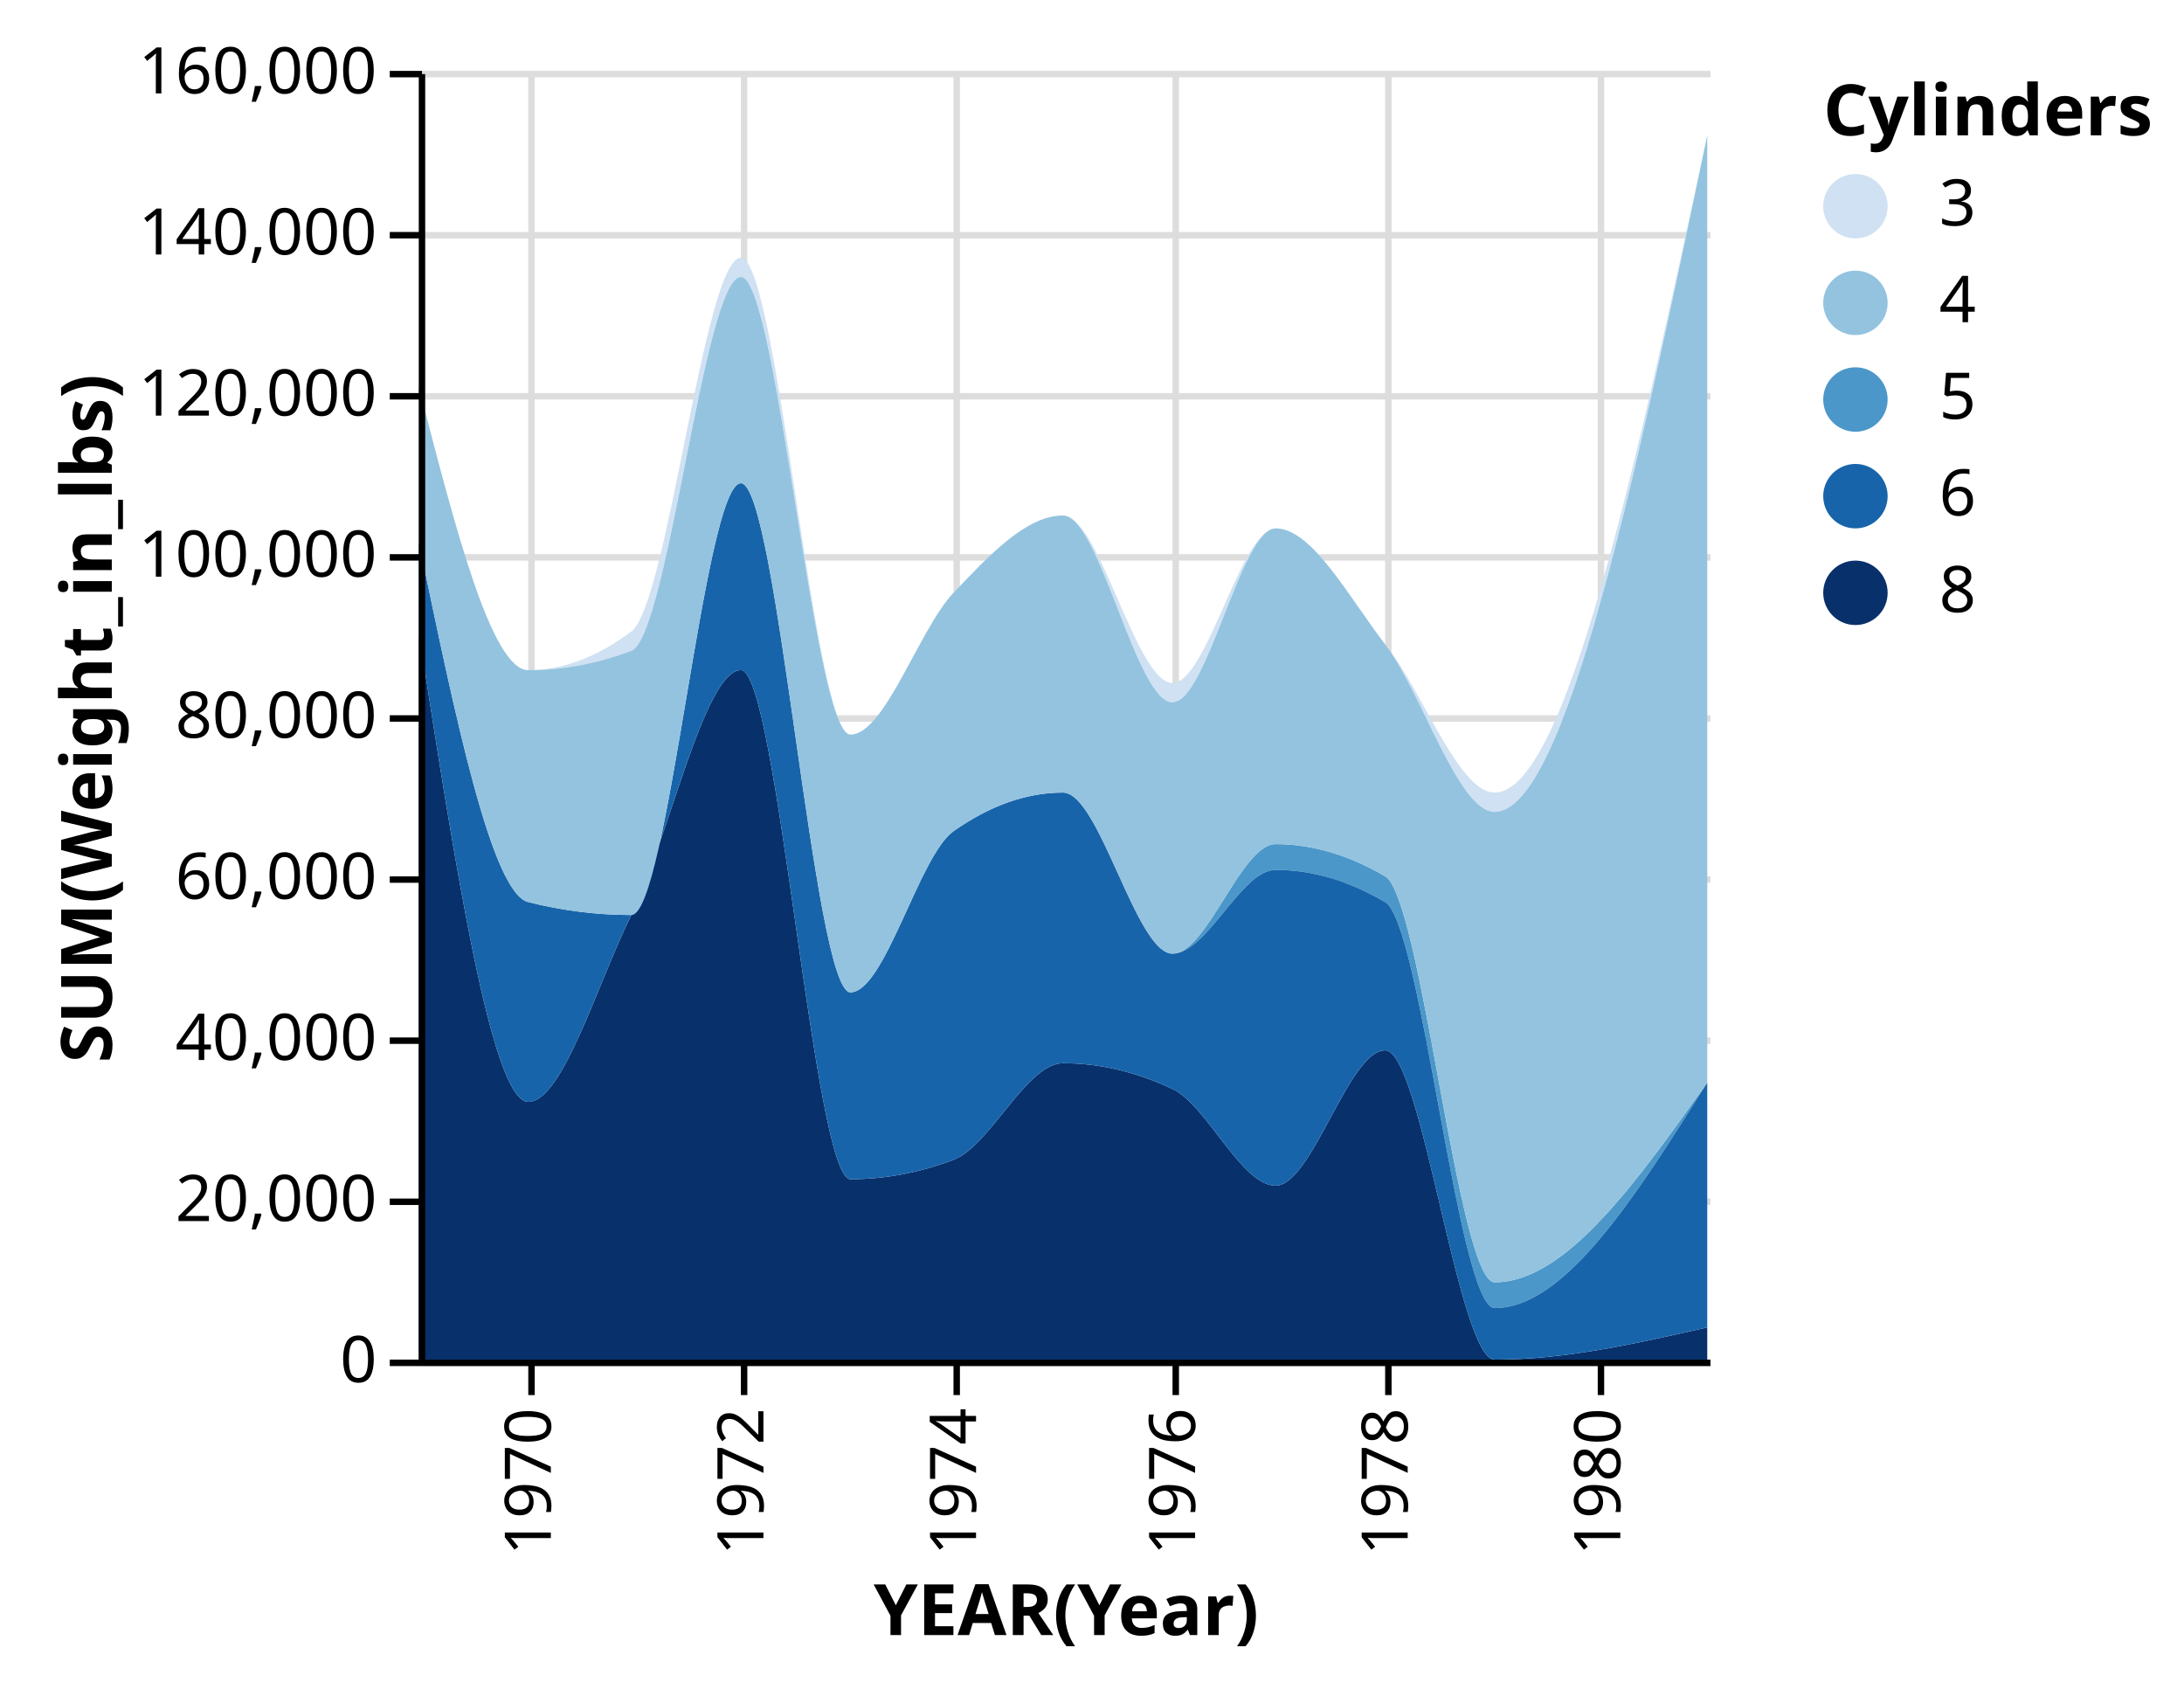
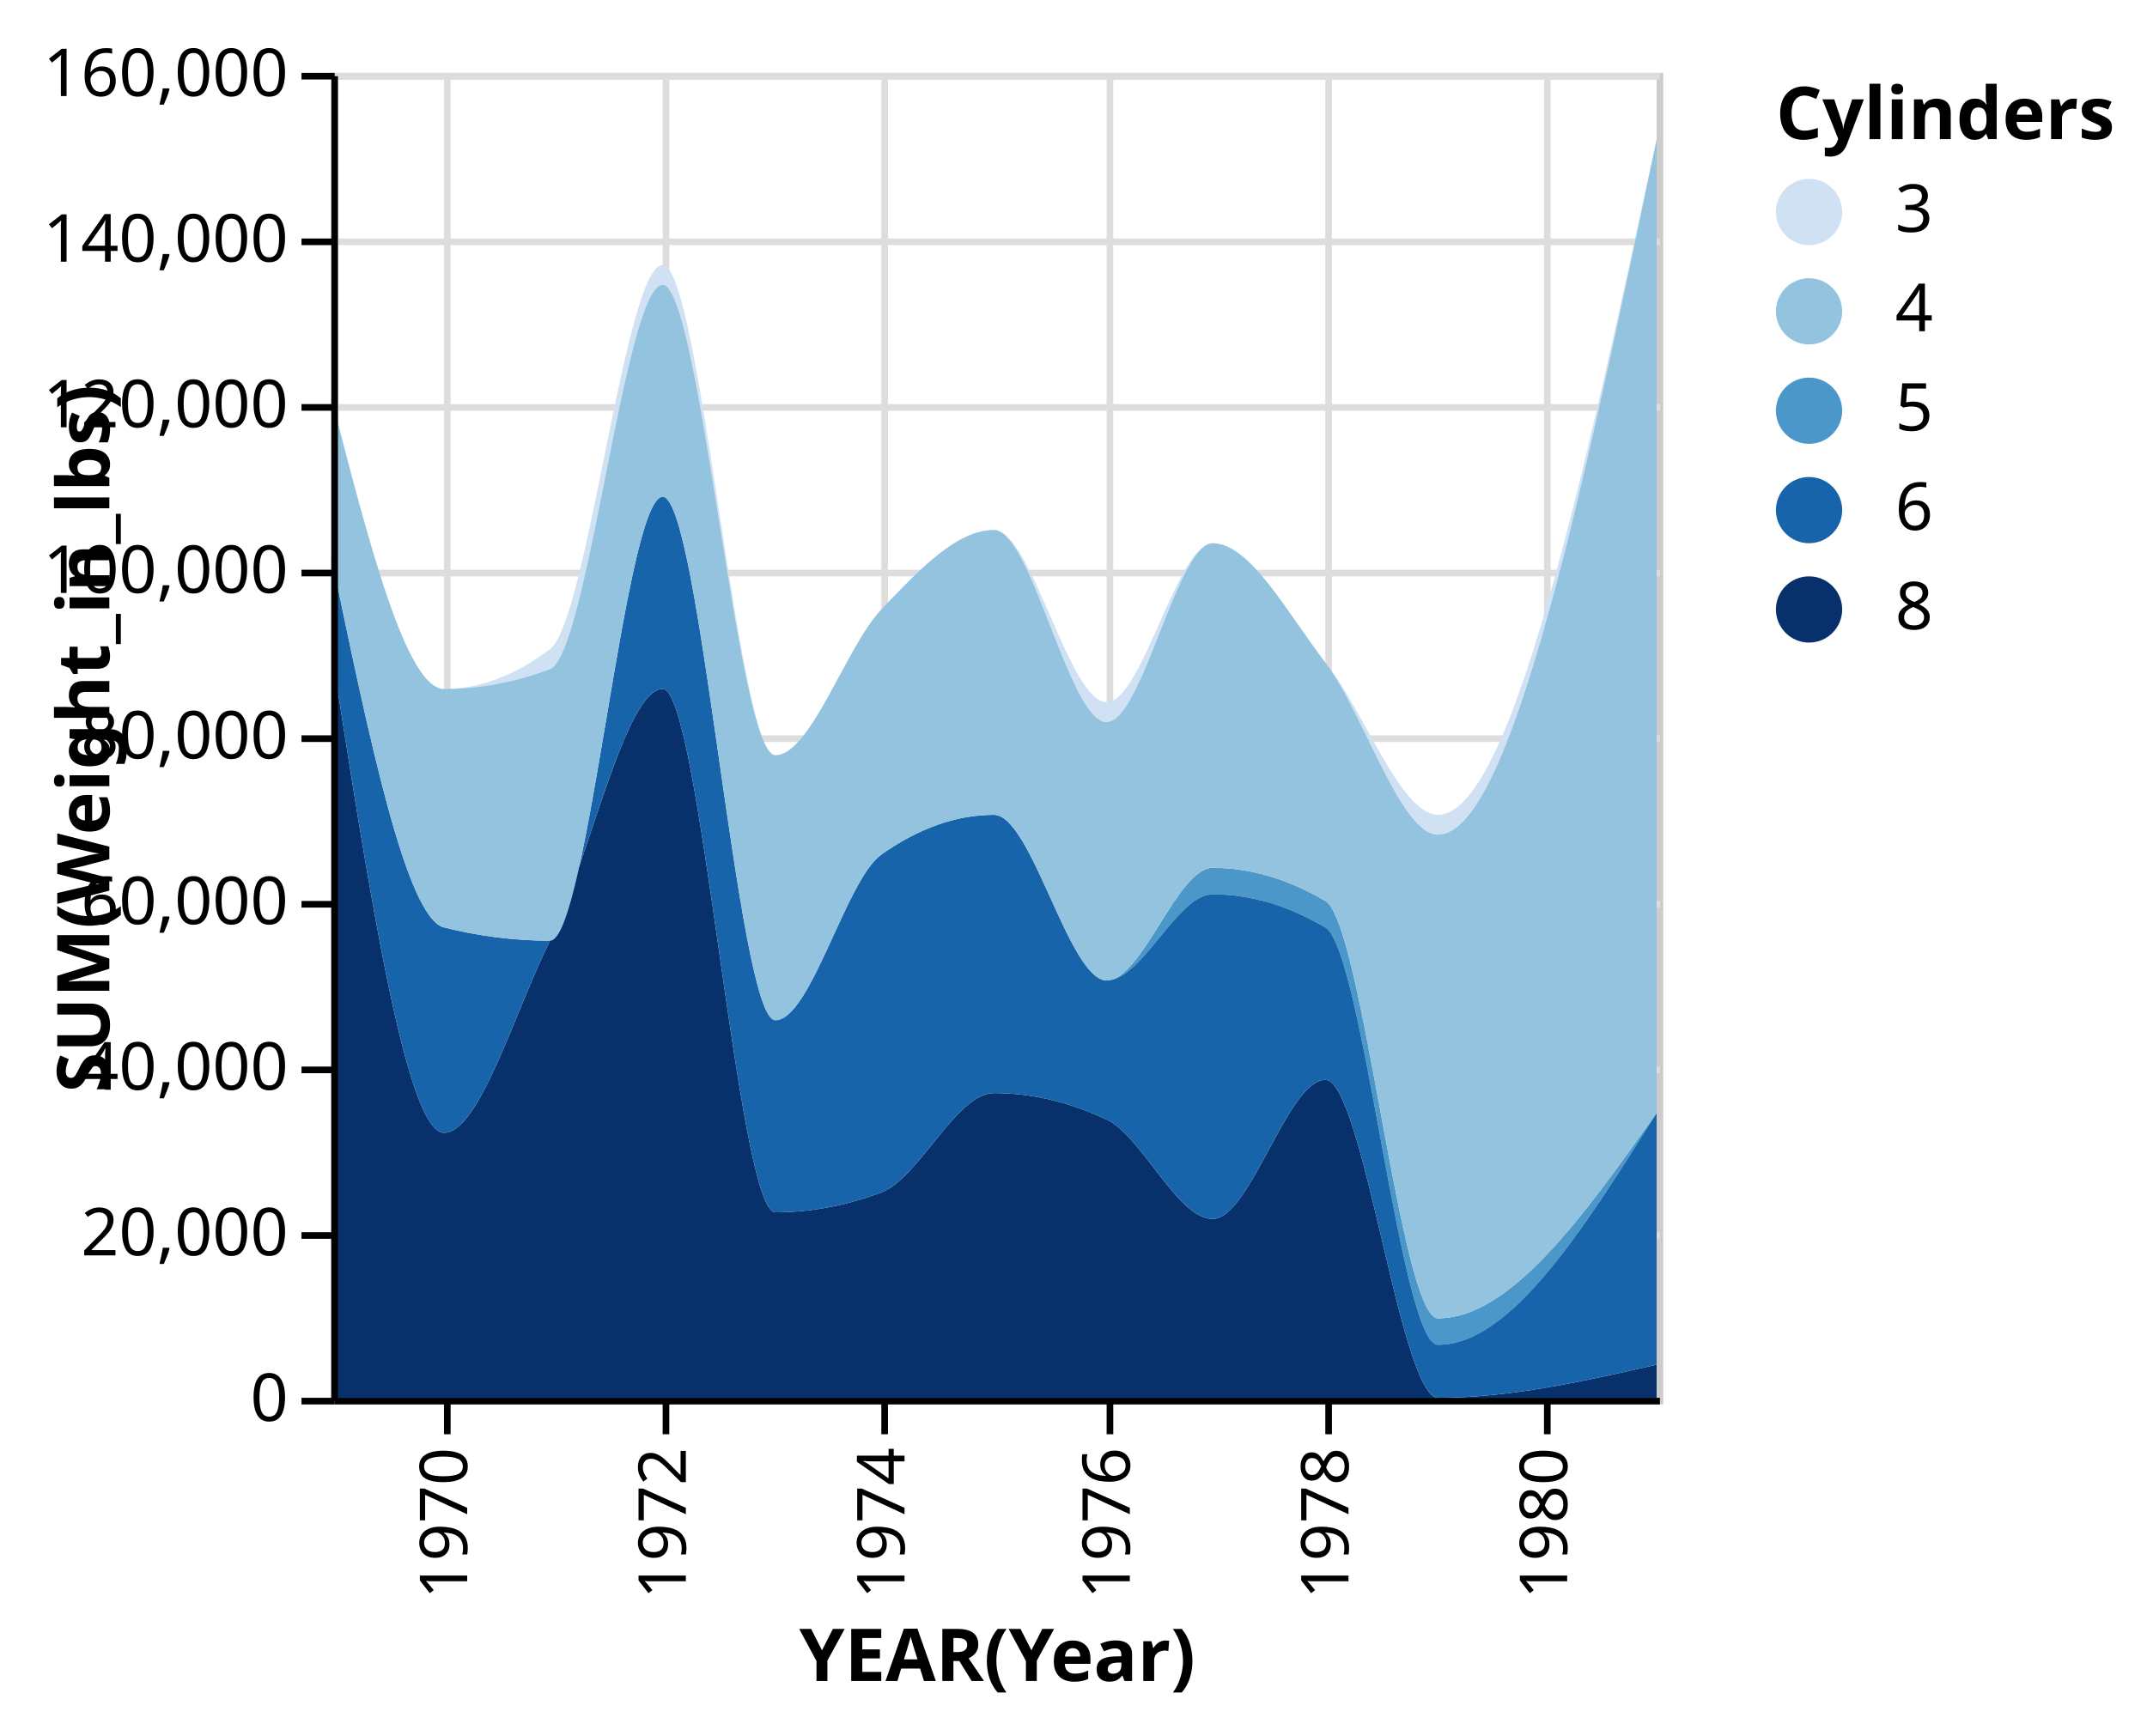
- <svg xmlns="http://www.w3.org/2000/svg" class="marks" width="339" height="262" viewBox="0 0 339 262" version="1.1">
-   <g transform="translate(65,11)">
+ <svg xmlns="http://www.w3.org/2000/svg" class="marks" width="324" height="262" viewBox="0 0 324 262" version="1.1">
+   <g transform="translate(50,11)">
    <g class="mark-group role-frame root">
      <g transform="translate(0,0)">
-         <path class="background" d="M0,0h200v200h-200Z" style="fill: transparent;" />
+         <path class="background" d="M0.5,0.5h200v200h-200Z" style="fill: transparent; stroke: #ccc;" />
        <g>
          <g class="mark-group role-axis">
            <g transform="translate(0.5,200.5)">
              <path class="background" d="M0,0h0v0h0Z" style="pointer-events: none; fill: none;" />
              <g>
                <g class="mark-rule role-axis-grid" style="pointer-events: none;">
                  <line transform="translate(17,-200)" x2="0" y2="200" style="fill: none; stroke: #ddd; stroke-width: 1; stroke-dasharray: ; opacity: 1;" />
                  <line transform="translate(50,-200)" x2="0" y2="200" style="fill: none; stroke: #ddd; stroke-width: 1; stroke-dasharray: ; opacity: 1;" />
                  <line transform="translate(83,-200)" x2="0" y2="200" style="fill: none; stroke: #ddd; stroke-width: 1; stroke-dasharray: ; opacity: 1;" />
                  <line transform="translate(117,-200)" x2="0" y2="200" style="fill: none; stroke: #ddd; stroke-width: 1; stroke-dasharray: ; opacity: 1;" />
                  <line transform="translate(150,-200)" x2="0" y2="200" style="fill: none; stroke: #ddd; stroke-width: 1; stroke-dasharray: ; opacity: 1;" />
                  <line transform="translate(183,-200)" x2="0" y2="200" style="fill: none; stroke: #ddd; stroke-width: 1; stroke-dasharray: ; opacity: 1;" />
                </g>
              </g>
            </g>
          </g>
          <g class="mark-group role-axis">
            <g transform="translate(0.5,0.5)">
              <path class="background" d="M0,0h0v0h0Z" style="pointer-events: none; fill: none;" />
              <g>
                <g class="mark-rule role-axis-grid" style="pointer-events: none;">
                  <line transform="translate(0,200)" x2="200" y2="0" style="fill: none; stroke: #ddd; stroke-width: 1; stroke-dasharray: ; opacity: 1;" />
                  <line transform="translate(0,175)" x2="200" y2="0" style="fill: none; stroke: #ddd; stroke-width: 1; stroke-dasharray: ; opacity: 1;" />
                  <line transform="translate(0,150)" x2="200" y2="0" style="fill: none; stroke: #ddd; stroke-width: 1; stroke-dasharray: ; opacity: 1;" />
                  <line transform="translate(0,125)" x2="200" y2="0" style="fill: none; stroke: #ddd; stroke-width: 1; stroke-dasharray: ; opacity: 1;" />
                  <line transform="translate(0,100)" x2="200" y2="0" style="fill: none; stroke: #ddd; stroke-width: 1; stroke-dasharray: ; opacity: 1;" />
                  <line transform="translate(0,75)" x2="200" y2="0" style="fill: none; stroke: #ddd; stroke-width: 1; stroke-dasharray: ; opacity: 1;" />
                  <line transform="translate(0,50)" x2="200" y2="0" style="fill: none; stroke: #ddd; stroke-width: 1; stroke-dasharray: ; opacity: 1;" />
                  <line transform="translate(0,25)" x2="200" y2="0" style="fill: none; stroke: #ddd; stroke-width: 1; stroke-dasharray: ; opacity: 1;" />
                  <line transform="translate(0,0)" x2="200" y2="0" style="fill: none; stroke: #ddd; stroke-width: 1; stroke-dasharray: ; opacity: 1;" />
                </g>
              </g>
            </g>
          </g>
          <g class="mark-group role-scope pathgroup">
            <g transform="translate(0,0)">
              <path class="background" d="M0,0h200v200h-200Z" style="fill: none;" />
              <g>
                <g class="mark-area role-mark marks">
                  <path d="M200,157C189,172.5,178,188,167,188C161.333,188,155.667,128.333,150,125C144.333,121.667,138.667,120,133,120C127.667,120,122.333,137,117,137C111.333,137,105.667,112,100,112C94.333,112,88.667,114,83,118C77.667,121.765,72.333,143,67,143C61.333,143,55.667,64,50,64C44.333,64,38.667,131,33,131C27.667,131,22.333,130.333,17,129C11.333,127.583,5.667,100.292,0,73L0,73C5.667,100.292,11.333,127.583,17,129C22.333,130.333,27.667,131,33,131C38.667,131,44.333,64,50,64C55.667,64,61.333,143,67,143C72.333,143,77.667,121.765,83,118C88.667,114,94.333,112,100,112C105.667,112,111.333,137,117,137C122.333,137,127.667,124,133,124C138.667,124,144.333,125.667,150,129C155.667,132.333,161.333,192,167,192C178,192,189,174.5,200,157Z" style="fill: rgb(75, 151, 201);" />
                </g>
              </g>
            </g>
            <g transform="translate(0,0)">
              <path class="background" d="M0,0h200v200h-200Z" style="fill: none;" />
              <g>
                <g class="mark-area role-mark marks">
                  <path d="M200,10C189,61,178,112,167,112C161.333,112,155.667,95.833,150,89C144.333,82.167,138.667,71,133,71C127.667,71,122.333,95,117,95C111.333,95,105.667,69,100,69C94.333,69,88.667,75.047,83,81C77.667,86.603,72.333,103,67,103C61.333,103,55.667,29,50,29C44.333,29,38.667,82.75,33,87C27.667,91,22.333,93,17,93C11.333,93,5.667,71,0,49L0,49C5.667,71,11.333,93,17,93C22.333,93,27.667,92,33,90C38.667,87.875,44.333,32,50,32C55.667,32,61.333,103,67,103C72.333,103,77.667,86.603,83,81C88.667,75.047,94.333,69,100,69C105.667,69,111.333,98,117,98C122.333,98,127.667,71,133,71C138.667,71,144.333,81.667,150,89C155.667,96.333,161.333,115,167,115C178,115,189,62.5,200,10Z" style="fill: rgb(207, 225, 242);" />
                </g>
              </g>
            </g>
            <g transform="translate(0,0)">
              <path class="background" d="M0,0h200v200h-200Z" style="fill: none;" />
              <g>
                <g class="mark-area role-mark marks">
                  <path d="M200,195C189,197.5,178,200,167,200C161.333,200,155.667,152,150,152C144.333,152,138.667,173,133,173C127.667,173,122.333,160.51,117,158C111.333,155.333,105.667,154,100,154C94.333,154,88.667,166.875,83,169C77.667,171,72.333,172,67,172C61.333,172,55.667,93,50,93C44.333,93,38.667,119.568,33,131C27.667,141.76,22.333,160,17,160C11.333,160,5.667,123.5,0,87L0,200C5.667,200,11.333,200,17,200C22.333,200,27.667,200,33,200C38.667,200,44.333,200,50,200C55.667,200,61.333,200,67,200C72.333,200,77.667,200,83,200C88.667,200,94.333,200,100,200C105.667,200,111.333,200,117,200C122.333,200,127.667,200,133,200C138.667,200,144.333,200,150,200C155.667,200,161.333,200,167,200C178,200,189,200,200,200Z" style="fill: rgb(8, 48, 107);" />
                </g>
              </g>
            </g>
            <g transform="translate(0,0)">
              <path class="background" d="M0,0h200v200h-200Z" style="fill: none;" />
              <g>
                <g class="mark-area role-mark marks">
                  <path d="M200,157C189,174.5,178,192,167,192C161.333,192,155.667,132.333,150,129C144.333,125.667,138.667,124,133,124C127.667,124,122.333,137,117,137C111.333,137,105.667,112,100,112C94.333,112,88.667,114,83,118C77.667,121.765,72.333,143,67,143C61.333,143,55.667,64,50,64C44.333,64,38.667,131,33,131C27.667,131,22.333,130.333,17,129C11.333,127.583,5.667,100.292,0,73L0,87C5.667,123.5,11.333,160,17,160C22.333,160,27.667,141.76,33,131C38.667,119.568,44.333,93,50,93C55.667,93,61.333,172,67,172C72.333,172,77.667,171,83,169C88.667,166.875,94.333,154,100,154C105.667,154,111.333,155.333,117,158C122.333,160.51,127.667,173,133,173C138.667,173,144.333,152,150,152C155.667,152,161.333,200,167,200C178,200,189,197.5,200,195Z" style="fill: rgb(24, 100, 170);" />
                </g>
              </g>
            </g>
            <g transform="translate(0,0)">
              <path class="background" d="M0,0h200v200h-200Z" style="fill: none;" />
              <g>
                <g class="mark-area role-mark marks">
                  <path d="M200,10C189,62.5,178,115,167,115C161.333,115,155.667,96.333,150,89C144.333,81.667,138.667,71,133,71C127.667,71,122.333,98,117,98C111.333,98,105.667,69,100,69C94.333,69,88.667,75.047,83,81C77.667,86.603,72.333,103,67,103C61.333,103,55.667,32,50,32C44.333,32,38.667,87.875,33,90C27.667,92,22.333,93,17,93C11.333,93,5.667,71,0,49L0,73C5.667,100.292,11.333,127.583,17,129C22.333,130.333,27.667,131,33,131C38.667,131,44.333,64,50,64C55.667,64,61.333,143,67,143C72.333,143,77.667,121.765,83,118C88.667,114,94.333,112,100,112C105.667,112,111.333,137,117,137C122.333,137,127.667,120,133,120C138.667,120,144.333,121.667,150,125C155.667,128.333,161.333,188,167,188C178,188,189,172.5,200,157Z" style="fill: rgb(147, 195, 223);" />
                </g>
              </g>
            </g>
          </g>
          <g class="mark-group role-legend">
            <g transform="translate(218,0)">
              <path class="background" d="M0,0h51v86h-51Z" style="pointer-events: none; fill: none;" />
              <g>
                <g class="mark-group role-legend-entry">
                  <g transform="translate(0,16)">
                    <path class="background" d="M0,0h0v0h0Z" style="pointer-events: none; fill: none;" />
                    <g>
                      <g class="mark-symbol role-legend-symbol" style="pointer-events: none;">
                        <path transform="translate(5,5)" d="M5,0A5,5,0,1,1,-5,0A5,5,0,1,1,5,0" style="fill: rgb(207, 225, 242); stroke-width: 1.5; opacity: 1;" />
                        <path transform="translate(5,20)" d="M5,0A5,5,0,1,1,-5,0A5,5,0,1,1,5,0" style="fill: rgb(147, 195, 223); stroke-width: 1.5; opacity: 1;" />
                        <path transform="translate(5,35)" d="M5,0A5,5,0,1,1,-5,0A5,5,0,1,1,5,0" style="fill: rgb(75, 151, 201); stroke-width: 1.5; opacity: 1;" />
                        <path transform="translate(5,50)" d="M5,0A5,5,0,1,1,-5,0A5,5,0,1,1,5,0" style="fill: rgb(24, 100, 170); stroke-width: 1.5; opacity: 1;" />
                        <path transform="translate(5,65)" d="M5,0A5,5,0,1,1,-5,0A5,5,0,1,1,5,0" style="fill: rgb(8, 48, 107); stroke-width: 1.5; opacity: 1;" />
                      </g>
                      <g class="mark-text role-legend-label" style="pointer-events: none;">
                        <text text-anchor="start" transform="translate(18,8)" style="font: 10px sans-serif; fill: #000; opacity: 1;">3</text>
                        <text text-anchor="start" transform="translate(18,23)" style="font: 10px sans-serif; fill: #000; opacity: 1;">4</text>
                        <text text-anchor="start" transform="translate(18,38)" style="font: 10px sans-serif; fill: #000; opacity: 1;">5</text>
                        <text text-anchor="start" transform="translate(18,53)" style="font: 10px sans-serif; fill: #000; opacity: 1;">6</text>
                        <text text-anchor="start" transform="translate(18,68)" style="font: 10px sans-serif; fill: #000; opacity: 1;">8</text>
                      </g>
                    </g>
                  </g>
                </g>
                <g class="mark-text role-legend-title" style="pointer-events: none;">
                  <text text-anchor="start" transform="translate(0,10)" style="font: bold 11px sans-serif; fill: #000; opacity: 1;">Cylinders</text>
                </g>
              </g>
            </g>
          </g>
          <g class="mark-group role-axis">
            <g transform="translate(0.5,200.5)">
              <path class="background" d="M0,0h0v0h0Z" style="pointer-events: none; fill: none;" />
              <g>
                <g class="mark-rule role-axis-tick" style="pointer-events: none;">
                  <line transform="translate(17,0)" x2="0" y2="5" style="fill: none; stroke: #000; stroke-width: 1; opacity: 1;" />
                  <line transform="translate(50,0)" x2="0" y2="5" style="fill: none; stroke: #000; stroke-width: 1; opacity: 1;" />
                  <line transform="translate(83,0)" x2="0" y2="5" style="fill: none; stroke: #000; stroke-width: 1; opacity: 1;" />
                  <line transform="translate(117,0)" x2="0" y2="5" style="fill: none; stroke: #000; stroke-width: 1; opacity: 1;" />
                  <line transform="translate(150,0)" x2="0" y2="5" style="fill: none; stroke: #000; stroke-width: 1; opacity: 1;" />
                  <line transform="translate(183,0)" x2="0" y2="5" style="fill: none; stroke: #000; stroke-width: 1; opacity: 1;" />
                </g>
                <g class="mark-text role-axis-label" style="pointer-events: none;">
                  <text text-anchor="end" transform="translate(17,7) rotate(270) translate(0,3)" style="font: 10px sans-serif; fill: #000; opacity: 1;">1970</text>
                  <text text-anchor="end" transform="translate(50,7) rotate(270) translate(0,3)" style="font: 10px sans-serif; fill: #000; opacity: 1;">1972</text>
                  <text text-anchor="end" transform="translate(83,7) rotate(270) translate(0,3)" style="font: 10px sans-serif; fill: #000; opacity: 1;">1974</text>
                  <text text-anchor="end" transform="translate(117,7) rotate(270) translate(0,3)" style="font: 10px sans-serif; fill: #000; opacity: 1;">1976</text>
                  <text text-anchor="end" transform="translate(150,7) rotate(270) translate(0,3)" style="font: 10px sans-serif; fill: #000; opacity: 1;">1978</text>
                  <text text-anchor="end" transform="translate(183,7) rotate(270) translate(0,3)" style="font: 10px sans-serif; fill: #000; opacity: 1;">1980</text>
                </g>
                <g class="mark-rule role-axis-domain" style="pointer-events: none;">
                  <line transform="translate(0,0)" x2="200" y2="0" style="fill: none; stroke: #000; stroke-width: 1; opacity: 1;" />
                </g>
                <g class="mark-text role-axis-title" style="pointer-events: none;">
                  <text text-anchor="middle" transform="translate(100,42.24609)" style="font: bold 11px sans-serif; fill: #000; opacity: 1;">YEAR(Year)</text>
                </g>
              </g>
            </g>
          </g>
          <g class="mark-group role-axis">
            <g transform="translate(0.5,0.5)">
              <path class="background" d="M0,0h0v0h0Z" style="pointer-events: none; fill: none;" />
              <g>
                <g class="mark-rule role-axis-tick" style="pointer-events: none;">
                  <line transform="translate(0,200)" x2="-5" y2="0" style="fill: none; stroke: #000; stroke-width: 1; opacity: 1;" />
                  <line transform="translate(0,175)" x2="-5" y2="0" style="fill: none; stroke: #000; stroke-width: 1; opacity: 1;" />
                  <line transform="translate(0,150)" x2="-5" y2="0" style="fill: none; stroke: #000; stroke-width: 1; opacity: 1;" />
                  <line transform="translate(0,125)" x2="-5" y2="0" style="fill: none; stroke: #000; stroke-width: 1; opacity: 1;" />
                  <line transform="translate(0,100)" x2="-5" y2="0" style="fill: none; stroke: #000; stroke-width: 1; opacity: 1;" />
                  <line transform="translate(0,75)" x2="-5" y2="0" style="fill: none; stroke: #000; stroke-width: 1; opacity: 1;" />
                  <line transform="translate(0,50)" x2="-5" y2="0" style="fill: none; stroke: #000; stroke-width: 1; opacity: 1;" />
                  <line transform="translate(0,25)" x2="-5" y2="0" style="fill: none; stroke: #000; stroke-width: 1; opacity: 1;" />
                  <line transform="translate(0,0)" x2="-5" y2="0" style="fill: none; stroke: #000; stroke-width: 1; opacity: 1;" />
                </g>
                <g class="mark-text role-axis-label" style="pointer-events: none;">
                  <text text-anchor="end" transform="translate(-7,203)" style="font: 10px sans-serif; fill: #000; opacity: 1;">0</text>
                  <text text-anchor="end" transform="translate(-7,178)" style="font: 10px sans-serif; fill: #000; opacity: 1;">20,000</text>
                  <text text-anchor="end" transform="translate(-7,153)" style="font: 10px sans-serif; fill: #000; opacity: 1;">40,000</text>
                  <text text-anchor="end" transform="translate(-7,128)" style="font: 10px sans-serif; fill: #000; opacity: 1;">60,000</text>
                  <text text-anchor="end" transform="translate(-7,103)" style="font: 10px sans-serif; fill: #000; opacity: 1;">80,000</text>
                  <text text-anchor="end" transform="translate(-7,78)" style="font: 10px sans-serif; fill: #000; opacity: 1;">100,000</text>
                  <text text-anchor="end" transform="translate(-7,53)" style="font: 10px sans-serif; fill: #000; opacity: 1;">120,000</text>
                  <text text-anchor="end" transform="translate(-7,28)" style="font: 10px sans-serif; fill: #000; opacity: 1;">140,000</text>
                  <text text-anchor="end" transform="translate(-7,3)" style="font: 10px sans-serif; fill: #000; opacity: 1;">160,000</text>
                </g>
                <g class="mark-rule role-axis-domain" style="pointer-events: none;">
                  <line transform="translate(0,200)" x2="0" y2="-200" style="fill: none; stroke: #000; stroke-width: 1; opacity: 1;" />
                </g>
                <g class="mark-text role-axis-title" style="pointer-events: none;">
-                   <text text-anchor="middle" transform="translate(-46.14746,100) rotate(-90) translate(0,-2)" style="font: bold 11px sans-serif; fill: #000; opacity: 1;">SUM(Weight_in_lbs)</text>
+                   <text text-anchor="middle" transform="translate(-32,100) rotate(-90) translate(0,-2)" style="font: bold 11px sans-serif; fill: #000; opacity: 1;">SUM(Weight_in_lbs)</text>
                </g>
              </g>
            </g>
          </g>
        </g>
      </g>
    </g>
  </g>
</svg>
